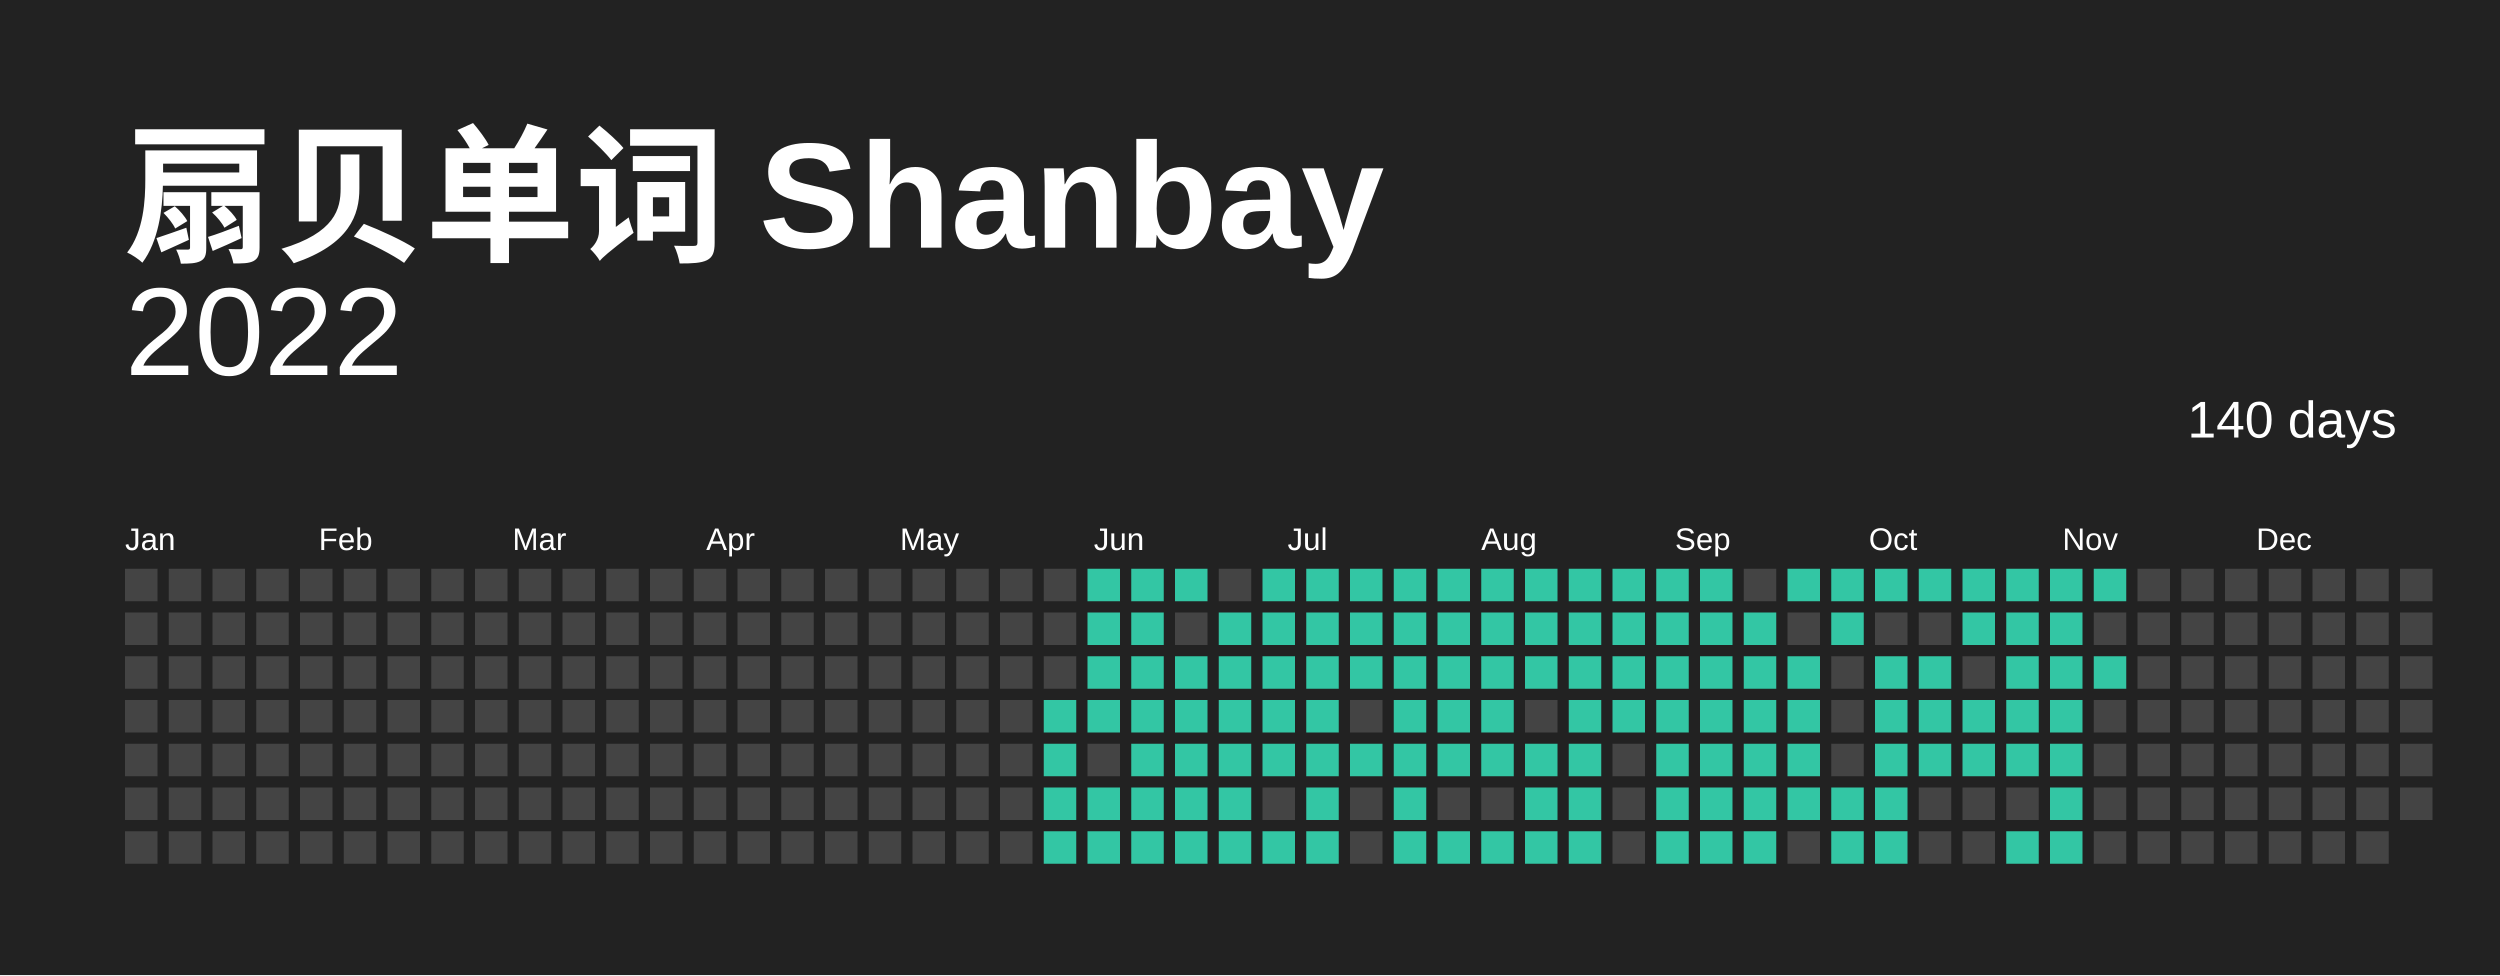
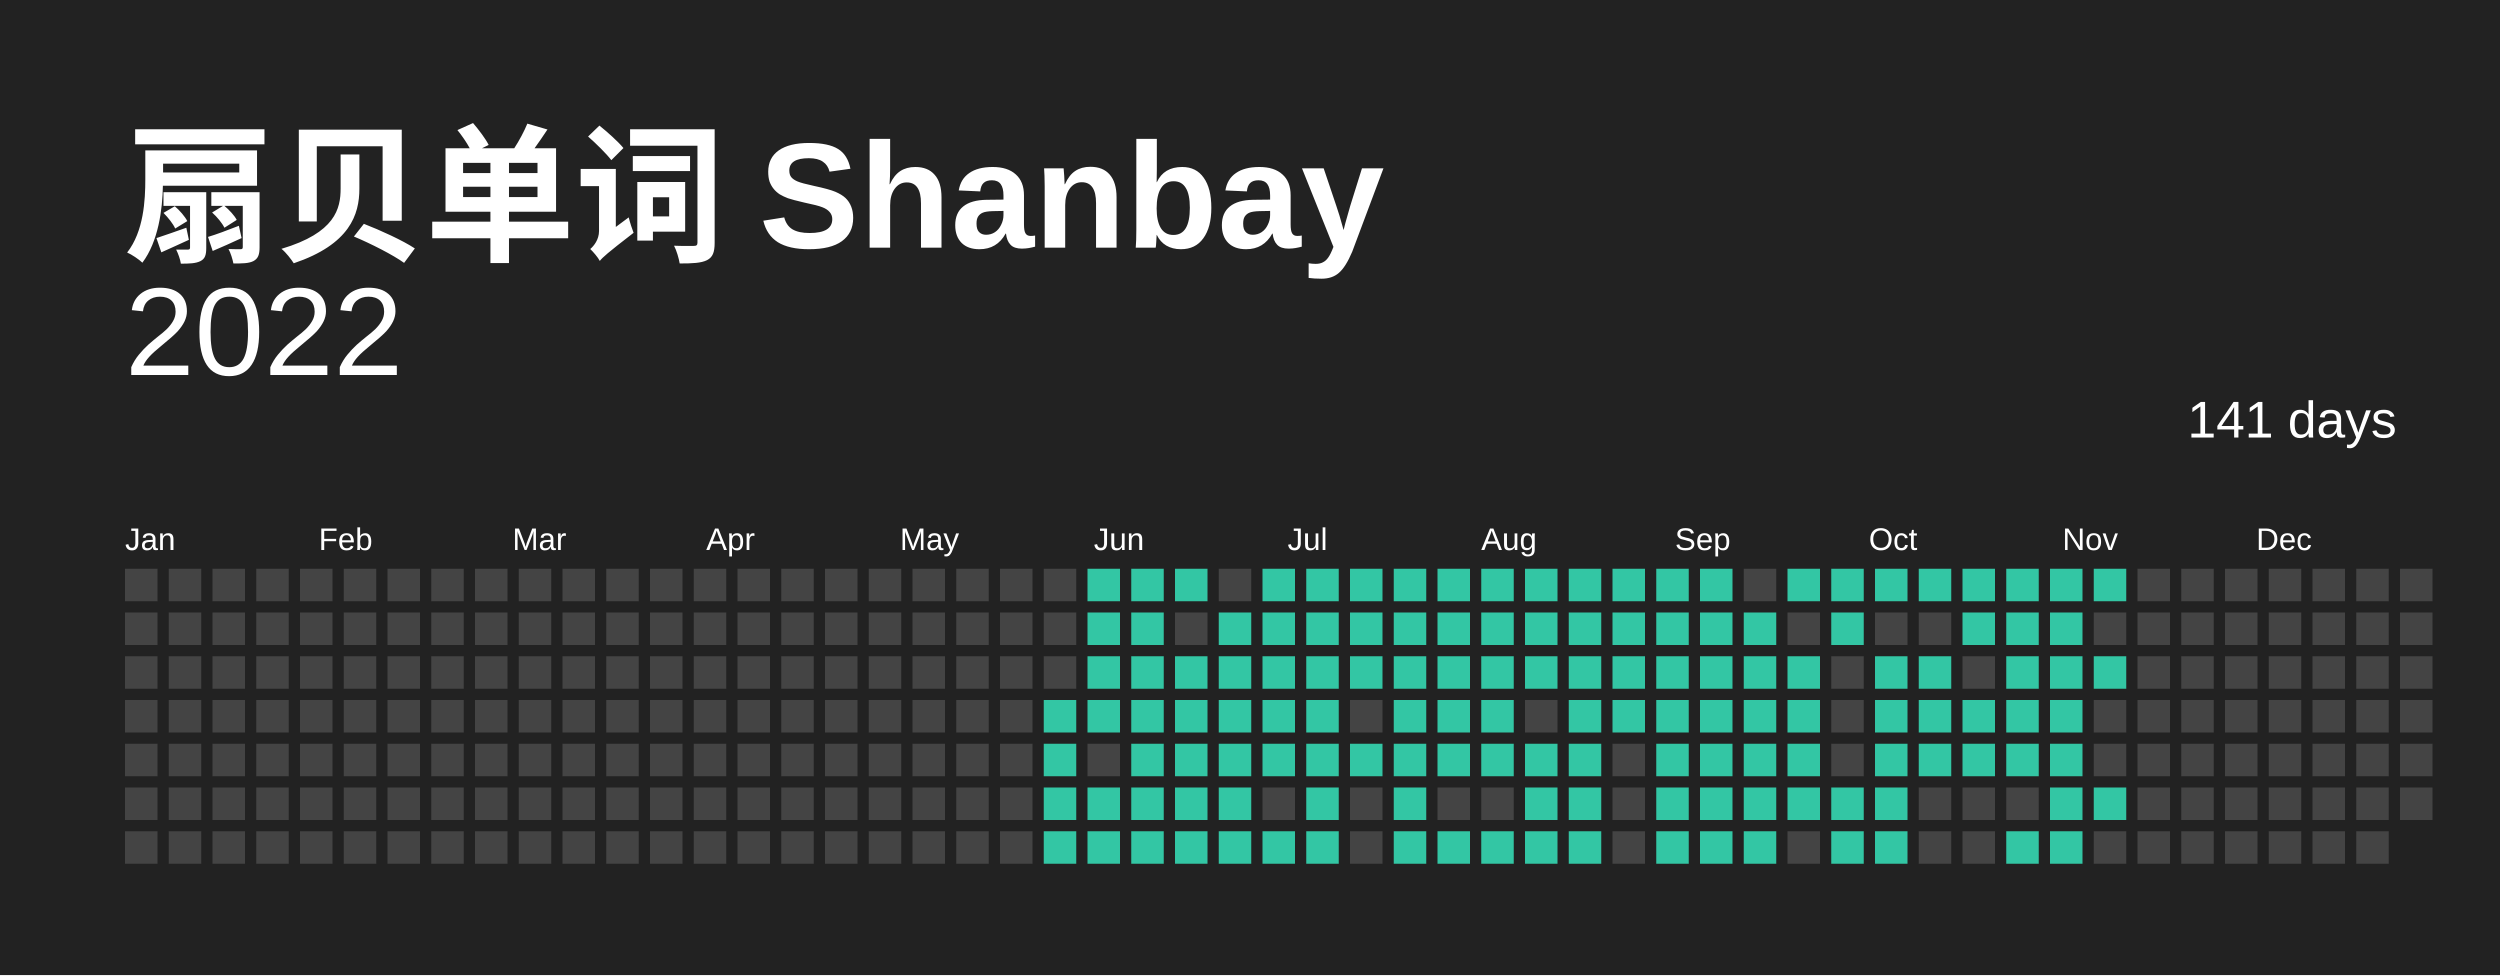
<svg xmlns="http://www.w3.org/2000/svg" baseProfile="full" height="78mm" version="1.1" viewBox="0,0,200,78" width="200mm">
  <defs />
  <rect fill="#222222" height="78" width="200" x="0" y="0" />
  <text fill="#FFFFFF" style="font-size:12px; font-family:Arial; font-weight:bold;" x="10" y="20"> 扇贝单词 Shanbay</text>
  <text alignment-baseline="hanging" fill="#FFFFFF" style="font-size:10.0px; font-family:Arial;" x="10" y="30">2022</text>
-   <text alignment-baseline="hanging" fill="#FFFFFF" style="font-size:4.125px; font-family:Arial;" x="175" y="35">140 days</text>
+   <text alignment-baseline="hanging" fill="#FFFFFF" style="font-size:4.125px; font-family:Arial;" x="175" y="35">141 days</text>
  <text fill="#FFFFFF" style="font-size:2.5px; font-family:Arial" x="10.0" y="44">Jan</text>
  <text fill="#FFFFFF" style="font-size:2.5px; font-family:Arial" x="25.5" y="44">Feb</text>
  <text fill="#FFFFFF" style="font-size:2.5px; font-family:Arial" x="41.0" y="44">Mar</text>
  <text fill="#FFFFFF" style="font-size:2.5px; font-family:Arial" x="56.5" y="44">Apr</text>
  <text fill="#FFFFFF" style="font-size:2.5px; font-family:Arial" x="72.0" y="44">May</text>
  <text fill="#FFFFFF" style="font-size:2.5px; font-family:Arial" x="87.5" y="44">Jun</text>
  <text fill="#FFFFFF" style="font-size:2.5px; font-family:Arial" x="103.0" y="44">Jul</text>
  <text fill="#FFFFFF" style="font-size:2.5px; font-family:Arial" x="118.5" y="44">Aug</text>
  <text fill="#FFFFFF" style="font-size:2.5px; font-family:Arial" x="134.0" y="44">Sep</text>
  <text fill="#FFFFFF" style="font-size:2.5px; font-family:Arial" x="149.5" y="44">Oct</text>
  <text fill="#FFFFFF" style="font-size:2.5px; font-family:Arial" x="165.0" y="44">Nov</text>
  <text fill="#FFFFFF" style="font-size:2.5px; font-family:Arial" x="180.5" y="44">Dec</text>
  <rect fill="#444444" height="2.6" width="2.6" x="10.0" y="45.5" />
  <rect fill="#444444" height="2.6" width="2.6" x="10.0" y="49.0" />
  <rect fill="#444444" height="2.6" width="2.6" x="10.0" y="52.5" />
  <rect fill="#444444" height="2.6" width="2.6" x="10.0" y="56.0" />
  <rect fill="#444444" height="2.6" width="2.6" x="10.0" y="59.5" />
  <rect fill="#444444" height="2.6" width="2.6" x="10.0" y="63.0" />
  <rect fill="#444444" height="2.6" width="2.6" x="10.0" y="66.5" />
  <rect fill="#444444" height="2.6" width="2.6" x="13.5" y="45.5" />
  <rect fill="#444444" height="2.6" width="2.6" x="13.5" y="49.0" />
  <rect fill="#444444" height="2.6" width="2.6" x="13.5" y="52.5" />
  <rect fill="#444444" height="2.6" width="2.6" x="13.5" y="56.0" />
  <rect fill="#444444" height="2.6" width="2.6" x="13.5" y="59.5" />
  <rect fill="#444444" height="2.6" width="2.6" x="13.5" y="63.0" />
  <rect fill="#444444" height="2.6" width="2.6" x="13.5" y="66.5" />
  <rect fill="#444444" height="2.6" width="2.6" x="17.0" y="45.5" />
  <rect fill="#444444" height="2.6" width="2.6" x="17.0" y="49.0" />
  <rect fill="#444444" height="2.6" width="2.6" x="17.0" y="52.5" />
  <rect fill="#444444" height="2.6" width="2.6" x="17.0" y="56.0" />
  <rect fill="#444444" height="2.6" width="2.6" x="17.0" y="59.5" />
  <rect fill="#444444" height="2.6" width="2.6" x="17.0" y="63.0" />
  <rect fill="#444444" height="2.6" width="2.6" x="17.0" y="66.5" />
  <rect fill="#444444" height="2.6" width="2.6" x="20.5" y="45.5" />
  <rect fill="#444444" height="2.6" width="2.6" x="20.5" y="49.0" />
  <rect fill="#444444" height="2.6" width="2.6" x="20.5" y="52.5" />
  <rect fill="#444444" height="2.6" width="2.6" x="20.5" y="56.0" />
  <rect fill="#444444" height="2.6" width="2.6" x="20.5" y="59.5" />
  <rect fill="#444444" height="2.6" width="2.6" x="20.5" y="63.0" />
  <rect fill="#444444" height="2.6" width="2.6" x="20.5" y="66.5" />
  <rect fill="#444444" height="2.6" width="2.6" x="24.0" y="45.5" />
  <rect fill="#444444" height="2.6" width="2.6" x="24.0" y="49.0" />
  <rect fill="#444444" height="2.6" width="2.6" x="24.0" y="52.5" />
  <rect fill="#444444" height="2.6" width="2.6" x="24.0" y="56.0" />
  <rect fill="#444444" height="2.6" width="2.6" x="24.0" y="59.5" />
  <rect fill="#444444" height="2.6" width="2.6" x="24.0" y="63.0" />
  <rect fill="#444444" height="2.6" width="2.6" x="24.0" y="66.5" />
  <rect fill="#444444" height="2.6" width="2.6" x="27.5" y="45.5" />
  <rect fill="#444444" height="2.6" width="2.6" x="27.5" y="49.0" />
  <rect fill="#444444" height="2.6" width="2.6" x="27.5" y="52.5" />
  <rect fill="#444444" height="2.6" width="2.6" x="27.5" y="56.0" />
  <rect fill="#444444" height="2.6" width="2.6" x="27.5" y="59.5" />
  <rect fill="#444444" height="2.6" width="2.6" x="27.5" y="63.0" />
  <rect fill="#444444" height="2.6" width="2.6" x="27.5" y="66.5" />
  <rect fill="#444444" height="2.6" width="2.6" x="31.0" y="45.5" />
  <rect fill="#444444" height="2.6" width="2.6" x="31.0" y="49.0" />
  <rect fill="#444444" height="2.6" width="2.6" x="31.0" y="52.5" />
  <rect fill="#444444" height="2.6" width="2.6" x="31.0" y="56.0" />
  <rect fill="#444444" height="2.6" width="2.6" x="31.0" y="59.5" />
  <rect fill="#444444" height="2.6" width="2.6" x="31.0" y="63.0" />
  <rect fill="#444444" height="2.6" width="2.6" x="31.0" y="66.5" />
  <rect fill="#444444" height="2.6" width="2.6" x="34.5" y="45.5" />
  <rect fill="#444444" height="2.6" width="2.6" x="34.5" y="49.0" />
  <rect fill="#444444" height="2.6" width="2.6" x="34.5" y="52.5" />
  <rect fill="#444444" height="2.6" width="2.6" x="34.5" y="56.0" />
  <rect fill="#444444" height="2.6" width="2.6" x="34.5" y="59.5" />
  <rect fill="#444444" height="2.6" width="2.6" x="34.5" y="63.0" />
  <rect fill="#444444" height="2.6" width="2.6" x="34.5" y="66.5" />
  <rect fill="#444444" height="2.6" width="2.6" x="38.0" y="45.5" />
  <rect fill="#444444" height="2.6" width="2.6" x="38.0" y="49.0" />
  <rect fill="#444444" height="2.6" width="2.6" x="38.0" y="52.5" />
  <rect fill="#444444" height="2.6" width="2.6" x="38.0" y="56.0" />
  <rect fill="#444444" height="2.6" width="2.6" x="38.0" y="59.5" />
  <rect fill="#444444" height="2.6" width="2.6" x="38.0" y="63.0" />
  <rect fill="#444444" height="2.6" width="2.6" x="38.0" y="66.5" />
  <rect fill="#444444" height="2.6" width="2.6" x="41.5" y="45.5" />
  <rect fill="#444444" height="2.6" width="2.6" x="41.5" y="49.0" />
  <rect fill="#444444" height="2.6" width="2.6" x="41.5" y="52.5" />
  <rect fill="#444444" height="2.6" width="2.6" x="41.5" y="56.0" />
  <rect fill="#444444" height="2.6" width="2.6" x="41.5" y="59.5" />
  <rect fill="#444444" height="2.6" width="2.6" x="41.5" y="63.0" />
  <rect fill="#444444" height="2.6" width="2.6" x="41.5" y="66.5" />
  <rect fill="#444444" height="2.6" width="2.6" x="45.0" y="45.5" />
  <rect fill="#444444" height="2.6" width="2.6" x="45.0" y="49.0" />
  <rect fill="#444444" height="2.6" width="2.6" x="45.0" y="52.5" />
  <rect fill="#444444" height="2.6" width="2.6" x="45.0" y="56.0" />
  <rect fill="#444444" height="2.6" width="2.6" x="45.0" y="59.5" />
  <rect fill="#444444" height="2.6" width="2.6" x="45.0" y="63.0" />
  <rect fill="#444444" height="2.6" width="2.6" x="45.0" y="66.5" />
  <rect fill="#444444" height="2.6" width="2.6" x="48.5" y="45.5" />
  <rect fill="#444444" height="2.6" width="2.6" x="48.5" y="49.0" />
  <rect fill="#444444" height="2.6" width="2.6" x="48.5" y="52.5" />
  <rect fill="#444444" height="2.6" width="2.6" x="48.5" y="56.0" />
  <rect fill="#444444" height="2.6" width="2.6" x="48.5" y="59.5" />
  <rect fill="#444444" height="2.6" width="2.6" x="48.5" y="63.0" />
  <rect fill="#444444" height="2.6" width="2.6" x="48.5" y="66.5" />
  <rect fill="#444444" height="2.6" width="2.6" x="52.0" y="45.5" />
  <rect fill="#444444" height="2.6" width="2.6" x="52.0" y="49.0" />
  <rect fill="#444444" height="2.6" width="2.6" x="52.0" y="52.5" />
  <rect fill="#444444" height="2.6" width="2.6" x="52.0" y="56.0" />
  <rect fill="#444444" height="2.6" width="2.6" x="52.0" y="59.5" />
  <rect fill="#444444" height="2.6" width="2.6" x="52.0" y="63.0" />
  <rect fill="#444444" height="2.6" width="2.6" x="52.0" y="66.5" />
  <rect fill="#444444" height="2.6" width="2.6" x="55.5" y="45.5" />
  <rect fill="#444444" height="2.6" width="2.6" x="55.5" y="49.0" />
  <rect fill="#444444" height="2.6" width="2.6" x="55.5" y="52.5" />
  <rect fill="#444444" height="2.6" width="2.6" x="55.5" y="56.0" />
  <rect fill="#444444" height="2.6" width="2.6" x="55.5" y="59.5" />
  <rect fill="#444444" height="2.6" width="2.6" x="55.5" y="63.0" />
  <rect fill="#444444" height="2.6" width="2.6" x="55.5" y="66.5" />
  <rect fill="#444444" height="2.6" width="2.6" x="59.0" y="45.5" />
  <rect fill="#444444" height="2.6" width="2.6" x="59.0" y="49.0" />
  <rect fill="#444444" height="2.6" width="2.6" x="59.0" y="52.5" />
  <rect fill="#444444" height="2.6" width="2.6" x="59.0" y="56.0" />
  <rect fill="#444444" height="2.6" width="2.6" x="59.0" y="59.5" />
  <rect fill="#444444" height="2.6" width="2.6" x="59.0" y="63.0" />
  <rect fill="#444444" height="2.6" width="2.6" x="59.0" y="66.5" />
  <rect fill="#444444" height="2.6" width="2.6" x="62.5" y="45.5" />
  <rect fill="#444444" height="2.6" width="2.6" x="62.5" y="49.0" />
  <rect fill="#444444" height="2.6" width="2.6" x="62.5" y="52.5" />
  <rect fill="#444444" height="2.6" width="2.6" x="62.5" y="56.0" />
  <rect fill="#444444" height="2.6" width="2.6" x="62.5" y="59.5" />
  <rect fill="#444444" height="2.6" width="2.6" x="62.5" y="63.0" />
  <rect fill="#444444" height="2.6" width="2.6" x="62.5" y="66.5" />
  <rect fill="#444444" height="2.6" width="2.6" x="66.0" y="45.5" />
  <rect fill="#444444" height="2.6" width="2.6" x="66.0" y="49.0" />
  <rect fill="#444444" height="2.6" width="2.6" x="66.0" y="52.5" />
  <rect fill="#444444" height="2.6" width="2.6" x="66.0" y="56.0" />
  <rect fill="#444444" height="2.6" width="2.6" x="66.0" y="59.5" />
  <rect fill="#444444" height="2.6" width="2.6" x="66.0" y="63.0" />
  <rect fill="#444444" height="2.6" width="2.6" x="66.0" y="66.5" />
  <rect fill="#444444" height="2.6" width="2.6" x="69.5" y="45.5" />
  <rect fill="#444444" height="2.6" width="2.6" x="69.5" y="49.0" />
  <rect fill="#444444" height="2.6" width="2.6" x="69.5" y="52.5" />
  <rect fill="#444444" height="2.6" width="2.6" x="69.5" y="56.0" />
  <rect fill="#444444" height="2.6" width="2.6" x="69.5" y="59.5" />
  <rect fill="#444444" height="2.6" width="2.6" x="69.5" y="63.0" />
  <rect fill="#444444" height="2.6" width="2.6" x="69.5" y="66.5" />
  <rect fill="#444444" height="2.6" width="2.6" x="73.0" y="45.5" />
  <rect fill="#444444" height="2.6" width="2.6" x="73.0" y="49.0" />
  <rect fill="#444444" height="2.6" width="2.6" x="73.0" y="52.5" />
  <rect fill="#444444" height="2.6" width="2.6" x="73.0" y="56.0" />
  <rect fill="#444444" height="2.6" width="2.6" x="73.0" y="59.5" />
  <rect fill="#444444" height="2.6" width="2.6" x="73.0" y="63.0" />
  <rect fill="#444444" height="2.6" width="2.6" x="73.0" y="66.5" />
  <rect fill="#444444" height="2.6" width="2.6" x="76.5" y="45.5" />
  <rect fill="#444444" height="2.6" width="2.6" x="76.5" y="49.0" />
  <rect fill="#444444" height="2.6" width="2.6" x="76.5" y="52.5" />
  <rect fill="#444444" height="2.6" width="2.6" x="76.5" y="56.0" />
  <rect fill="#444444" height="2.6" width="2.6" x="76.5" y="59.5" />
  <rect fill="#444444" height="2.6" width="2.6" x="76.5" y="63.0" />
  <rect fill="#444444" height="2.6" width="2.6" x="76.5" y="66.5" />
  <rect fill="#444444" height="2.6" width="2.6" x="80.0" y="45.5" />
  <rect fill="#444444" height="2.6" width="2.6" x="80.0" y="49.0" />
  <rect fill="#444444" height="2.6" width="2.6" x="80.0" y="52.5" />
  <rect fill="#444444" height="2.6" width="2.6" x="80.0" y="56.0" />
  <rect fill="#444444" height="2.6" width="2.6" x="80.0" y="59.5" />
  <rect fill="#444444" height="2.6" width="2.6" x="80.0" y="63.0" />
  <rect fill="#444444" height="2.6" width="2.6" x="80.0" y="66.5" />
  <rect fill="#444444" height="2.6" width="2.6" x="83.5" y="45.5" />
  <rect fill="#444444" height="2.6" width="2.6" x="83.5" y="49.0" />
  <rect fill="#444444" height="2.6" width="2.6" x="83.5" y="52.5" />
  <rect fill="#33C6A4" height="2.6" width="2.6" x="83.5" y="56.0" />
  <rect fill="#33C6A4" height="2.6" width="2.6" x="83.5" y="59.5" />
  <rect fill="#33C6A4" height="2.6" width="2.6" x="83.5" y="63.0" />
  <rect fill="#33C6A4" height="2.6" width="2.6" x="83.5" y="66.5" />
  <rect fill="#33C6A4" height="2.6" width="2.6" x="87.0" y="45.5" />
  <rect fill="#33C6A4" height="2.6" width="2.6" x="87.0" y="49.0" />
  <rect fill="#33C6A4" height="2.6" width="2.6" x="87.0" y="52.5" />
  <rect fill="#33C6A4" height="2.6" width="2.6" x="87.0" y="56.0" />
  <rect fill="#444444" height="2.6" width="2.6" x="87.0" y="59.5" />
  <rect fill="#33C6A4" height="2.6" width="2.6" x="87.0" y="63.0" />
  <rect fill="#33C6A4" height="2.6" width="2.6" x="87.0" y="66.5" />
  <rect fill="#33C6A4" height="2.6" width="2.6" x="90.5" y="45.5" />
  <rect fill="#33C6A4" height="2.6" width="2.6" x="90.5" y="49.0" />
  <rect fill="#33C6A4" height="2.6" width="2.6" x="90.5" y="52.5" />
  <rect fill="#33C6A4" height="2.6" width="2.6" x="90.5" y="56.0" />
  <rect fill="#33C6A4" height="2.6" width="2.6" x="90.5" y="59.5" />
  <rect fill="#33C6A4" height="2.6" width="2.6" x="90.5" y="63.0" />
  <rect fill="#33C6A4" height="2.6" width="2.6" x="90.5" y="66.5" />
  <rect fill="#33C6A4" height="2.6" width="2.6" x="94.0" y="45.5" />
  <rect fill="#444444" height="2.6" width="2.6" x="94.0" y="49.0" />
  <rect fill="#33C6A4" height="2.6" width="2.6" x="94.0" y="52.5" />
  <rect fill="#33C6A4" height="2.6" width="2.6" x="94.0" y="56.0" />
  <rect fill="#33C6A4" height="2.6" width="2.6" x="94.0" y="59.5" />
  <rect fill="#33C6A4" height="2.6" width="2.6" x="94.0" y="63.0" />
  <rect fill="#33C6A4" height="2.6" width="2.6" x="94.0" y="66.5" />
  <rect fill="#444444" height="2.6" width="2.6" x="97.5" y="45.5" />
  <rect fill="#33C6A4" height="2.6" width="2.6" x="97.5" y="49.0" />
  <rect fill="#33C6A4" height="2.6" width="2.6" x="97.5" y="52.5" />
  <rect fill="#33C6A4" height="2.6" width="2.6" x="97.5" y="56.0" />
  <rect fill="#33C6A4" height="2.6" width="2.6" x="97.5" y="59.5" />
  <rect fill="#33C6A4" height="2.6" width="2.6" x="97.5" y="63.0" />
  <rect fill="#33C6A4" height="2.6" width="2.6" x="97.5" y="66.5" />
  <rect fill="#33C6A4" height="2.6" width="2.6" x="101.0" y="45.5" />
  <rect fill="#33C6A4" height="2.6" width="2.6" x="101.0" y="49.0" />
  <rect fill="#33C6A4" height="2.6" width="2.6" x="101.0" y="52.5" />
  <rect fill="#33C6A4" height="2.6" width="2.6" x="101.0" y="56.0" />
  <rect fill="#33C6A4" height="2.6" width="2.6" x="101.0" y="59.5" />
  <rect fill="#444444" height="2.6" width="2.6" x="101.0" y="63.0" />
  <rect fill="#33C6A4" height="2.6" width="2.6" x="101.0" y="66.5" />
  <rect fill="#33C6A4" height="2.6" width="2.6" x="104.5" y="45.5" />
  <rect fill="#33C6A4" height="2.6" width="2.6" x="104.5" y="49.0" />
  <rect fill="#33C6A4" height="2.6" width="2.6" x="104.5" y="52.5" />
  <rect fill="#33C6A4" height="2.6" width="2.6" x="104.5" y="56.0" />
  <rect fill="#33C6A4" height="2.6" width="2.6" x="104.5" y="59.5" />
  <rect fill="#33C6A4" height="2.6" width="2.6" x="104.5" y="63.0" />
  <rect fill="#33C6A4" height="2.6" width="2.6" x="104.5" y="66.5" />
  <rect fill="#33C6A4" height="2.6" width="2.6" x="108.0" y="45.5" />
  <rect fill="#33C6A4" height="2.6" width="2.6" x="108.0" y="49.0" />
  <rect fill="#33C6A4" height="2.6" width="2.6" x="108.0" y="52.5" />
  <rect fill="#444444" height="2.6" width="2.6" x="108.0" y="56.0" />
  <rect fill="#33C6A4" height="2.6" width="2.6" x="108.0" y="59.5" />
  <rect fill="#444444" height="2.6" width="2.6" x="108.0" y="63.0" />
  <rect fill="#444444" height="2.6" width="2.6" x="108.0" y="66.5" />
  <rect fill="#33C6A4" height="2.6" width="2.6" x="111.5" y="45.5" />
  <rect fill="#33C6A4" height="2.6" width="2.6" x="111.5" y="49.0" />
  <rect fill="#33C6A4" height="2.6" width="2.6" x="111.5" y="52.5" />
  <rect fill="#33C6A4" height="2.6" width="2.6" x="111.5" y="56.0" />
  <rect fill="#33C6A4" height="2.6" width="2.6" x="111.5" y="59.5" />
  <rect fill="#33C6A4" height="2.6" width="2.6" x="111.5" y="63.0" />
  <rect fill="#33C6A4" height="2.6" width="2.6" x="111.5" y="66.5" />
  <rect fill="#33C6A4" height="2.6" width="2.6" x="115.0" y="45.5" />
  <rect fill="#33C6A4" height="2.6" width="2.6" x="115.0" y="49.0" />
  <rect fill="#33C6A4" height="2.6" width="2.6" x="115.0" y="52.5" />
  <rect fill="#33C6A4" height="2.6" width="2.6" x="115.0" y="56.0" />
  <rect fill="#33C6A4" height="2.6" width="2.6" x="115.0" y="59.5" />
  <rect fill="#444444" height="2.6" width="2.6" x="115.0" y="63.0" />
  <rect fill="#33C6A4" height="2.6" width="2.6" x="115.0" y="66.5" />
  <rect fill="#33C6A4" height="2.6" width="2.6" x="118.5" y="45.5" />
  <rect fill="#33C6A4" height="2.6" width="2.6" x="118.5" y="49.0" />
  <rect fill="#33C6A4" height="2.6" width="2.6" x="118.5" y="52.5" />
  <rect fill="#33C6A4" height="2.6" width="2.6" x="118.5" y="56.0" />
  <rect fill="#33C6A4" height="2.6" width="2.6" x="118.5" y="59.5" />
  <rect fill="#444444" height="2.6" width="2.6" x="118.5" y="63.0" />
  <rect fill="#33C6A4" height="2.6" width="2.6" x="118.5" y="66.5" />
  <rect fill="#33C6A4" height="2.6" width="2.6" x="122.0" y="45.5" />
  <rect fill="#33C6A4" height="2.6" width="2.6" x="122.0" y="49.0" />
  <rect fill="#33C6A4" height="2.6" width="2.6" x="122.0" y="52.5" />
  <rect fill="#444444" height="2.6" width="2.6" x="122.0" y="56.0" />
  <rect fill="#33C6A4" height="2.6" width="2.6" x="122.0" y="59.5" />
  <rect fill="#33C6A4" height="2.6" width="2.6" x="122.0" y="63.0" />
  <rect fill="#33C6A4" height="2.6" width="2.6" x="122.0" y="66.5" />
  <rect fill="#33C6A4" height="2.6" width="2.6" x="125.5" y="45.5" />
  <rect fill="#33C6A4" height="2.6" width="2.6" x="125.5" y="49.0" />
  <rect fill="#33C6A4" height="2.6" width="2.6" x="125.5" y="52.5" />
  <rect fill="#33C6A4" height="2.6" width="2.6" x="125.5" y="56.0" />
  <rect fill="#33C6A4" height="2.6" width="2.6" x="125.5" y="59.5" />
  <rect fill="#33C6A4" height="2.6" width="2.6" x="125.5" y="63.0" />
  <rect fill="#33C6A4" height="2.6" width="2.6" x="125.5" y="66.5" />
  <rect fill="#33C6A4" height="2.6" width="2.6" x="129.0" y="45.5" />
  <rect fill="#33C6A4" height="2.6" width="2.6" x="129.0" y="49.0" />
  <rect fill="#33C6A4" height="2.6" width="2.6" x="129.0" y="52.5" />
  <rect fill="#33C6A4" height="2.6" width="2.6" x="129.0" y="56.0" />
  <rect fill="#444444" height="2.6" width="2.6" x="129.0" y="59.5" />
  <rect fill="#444444" height="2.6" width="2.6" x="129.0" y="63.0" />
  <rect fill="#444444" height="2.6" width="2.6" x="129.0" y="66.5" />
  <rect fill="#33C6A4" height="2.6" width="2.6" x="132.5" y="45.5" />
  <rect fill="#33C6A4" height="2.6" width="2.6" x="132.5" y="49.0" />
  <rect fill="#33C6A4" height="2.6" width="2.6" x="132.5" y="52.5" />
  <rect fill="#33C6A4" height="2.6" width="2.6" x="132.5" y="56.0" />
  <rect fill="#33C6A4" height="2.6" width="2.6" x="132.5" y="59.5" />
  <rect fill="#33C6A4" height="2.6" width="2.6" x="132.5" y="63.0" />
  <rect fill="#33C6A4" height="2.6" width="2.6" x="132.5" y="66.5" />
  <rect fill="#33C6A4" height="2.6" width="2.6" x="136.0" y="45.5" />
  <rect fill="#33C6A4" height="2.6" width="2.6" x="136.0" y="49.0" />
  <rect fill="#33C6A4" height="2.6" width="2.6" x="136.0" y="52.5" />
  <rect fill="#33C6A4" height="2.6" width="2.6" x="136.0" y="56.0" />
  <rect fill="#33C6A4" height="2.6" width="2.6" x="136.0" y="59.5" />
  <rect fill="#33C6A4" height="2.6" width="2.6" x="136.0" y="63.0" />
  <rect fill="#33C6A4" height="2.6" width="2.6" x="136.0" y="66.5" />
  <rect fill="#444444" height="2.6" width="2.6" x="139.5" y="45.5" />
  <rect fill="#33C6A4" height="2.6" width="2.6" x="139.5" y="49.0" />
  <rect fill="#33C6A4" height="2.6" width="2.6" x="139.5" y="52.5" />
  <rect fill="#33C6A4" height="2.6" width="2.6" x="139.5" y="56.0" />
  <rect fill="#33C6A4" height="2.6" width="2.6" x="139.5" y="59.5" />
  <rect fill="#33C6A4" height="2.6" width="2.6" x="139.5" y="63.0" />
  <rect fill="#33C6A4" height="2.6" width="2.6" x="139.5" y="66.5" />
  <rect fill="#33C6A4" height="2.6" width="2.6" x="143.0" y="45.5" />
  <rect fill="#444444" height="2.6" width="2.6" x="143.0" y="49.0" />
  <rect fill="#33C6A4" height="2.6" width="2.6" x="143.0" y="52.5" />
  <rect fill="#33C6A4" height="2.6" width="2.6" x="143.0" y="56.0" />
  <rect fill="#33C6A4" height="2.6" width="2.6" x="143.0" y="59.5" />
  <rect fill="#33C6A4" height="2.6" width="2.6" x="143.0" y="63.0" />
  <rect fill="#444444" height="2.6" width="2.6" x="143.0" y="66.5" />
  <rect fill="#33C6A4" height="2.6" width="2.6" x="146.5" y="45.5" />
  <rect fill="#33C6A4" height="2.6" width="2.6" x="146.5" y="49.0" />
  <rect fill="#444444" height="2.6" width="2.6" x="146.5" y="52.5" />
  <rect fill="#444444" height="2.6" width="2.6" x="146.5" y="56.0" />
  <rect fill="#444444" height="2.6" width="2.6" x="146.5" y="59.5" />
  <rect fill="#33C6A4" height="2.6" width="2.6" x="146.5" y="63.0" />
  <rect fill="#33C6A4" height="2.6" width="2.6" x="146.5" y="66.5" />
  <rect fill="#33C6A4" height="2.6" width="2.6" x="150.0" y="45.5" />
  <rect fill="#444444" height="2.6" width="2.6" x="150.0" y="49.0" />
  <rect fill="#33C6A4" height="2.6" width="2.6" x="150.0" y="52.5" />
  <rect fill="#33C6A4" height="2.6" width="2.6" x="150.0" y="56.0" />
  <rect fill="#33C6A4" height="2.6" width="2.6" x="150.0" y="59.5" />
  <rect fill="#33C6A4" height="2.6" width="2.6" x="150.0" y="63.0" />
  <rect fill="#33C6A4" height="2.6" width="2.6" x="150.0" y="66.5" />
  <rect fill="#33C6A4" height="2.6" width="2.6" x="153.5" y="45.5" />
  <rect fill="#444444" height="2.6" width="2.6" x="153.5" y="49.0" />
  <rect fill="#33C6A4" height="2.6" width="2.6" x="153.5" y="52.5" />
  <rect fill="#33C6A4" height="2.6" width="2.6" x="153.5" y="56.0" />
  <rect fill="#33C6A4" height="2.6" width="2.6" x="153.5" y="59.5" />
  <rect fill="#444444" height="2.6" width="2.6" x="153.5" y="63.0" />
  <rect fill="#444444" height="2.6" width="2.6" x="153.5" y="66.5" />
  <rect fill="#33C6A4" height="2.6" width="2.6" x="157.0" y="45.5" />
  <rect fill="#33C6A4" height="2.6" width="2.6" x="157.0" y="49.0" />
  <rect fill="#444444" height="2.6" width="2.6" x="157.0" y="52.5" />
  <rect fill="#33C6A4" height="2.6" width="2.6" x="157.0" y="56.0" />
  <rect fill="#33C6A4" height="2.6" width="2.6" x="157.0" y="59.5" />
  <rect fill="#444444" height="2.6" width="2.6" x="157.0" y="63.0" />
  <rect fill="#444444" height="2.6" width="2.6" x="157.0" y="66.5" />
  <rect fill="#33C6A4" height="2.6" width="2.6" x="160.5" y="45.5" />
  <rect fill="#33C6A4" height="2.6" width="2.6" x="160.5" y="49.0" />
  <rect fill="#33C6A4" height="2.6" width="2.6" x="160.5" y="52.5" />
  <rect fill="#33C6A4" height="2.6" width="2.6" x="160.5" y="56.0" />
  <rect fill="#33C6A4" height="2.6" width="2.6" x="160.5" y="59.5" />
  <rect fill="#444444" height="2.6" width="2.6" x="160.5" y="63.0" />
  <rect fill="#33C6A4" height="2.6" width="2.6" x="160.5" y="66.5" />
  <rect fill="#33C6A4" height="2.6" width="2.6" x="164.0" y="45.5" />
  <rect fill="#33C6A4" height="2.6" width="2.6" x="164.0" y="49.0" />
  <rect fill="#33C6A4" height="2.6" width="2.6" x="164.0" y="52.5" />
  <rect fill="#33C6A4" height="2.6" width="2.6" x="164.0" y="56.0" />
  <rect fill="#33C6A4" height="2.6" width="2.6" x="164.0" y="59.5" />
  <rect fill="#33C6A4" height="2.6" width="2.6" x="164.0" y="63.0" />
  <rect fill="#33C6A4" height="2.6" width="2.6" x="164.0" y="66.5" />
  <rect fill="#33C6A4" height="2.6" width="2.6" x="167.5" y="45.5" />
  <rect fill="#444444" height="2.6" width="2.6" x="167.5" y="49.0" />
  <rect fill="#33C6A4" height="2.6" width="2.6" x="167.5" y="52.5" />
  <rect fill="#444444" height="2.6" width="2.6" x="167.5" y="56.0" />
  <rect fill="#444444" height="2.6" width="2.6" x="167.5" y="59.5" />
-   <rect fill="#444444" height="2.6" width="2.6" x="167.5" y="63.0" />
+   <rect fill="#33C6A4" height="2.6" width="2.6" x="167.5" y="63.0" />
  <rect fill="#444444" height="2.6" width="2.6" x="167.5" y="66.5" />
  <rect fill="#444444" height="2.6" width="2.6" x="171.0" y="45.5" />
  <rect fill="#444444" height="2.6" width="2.6" x="171.0" y="49.0" />
  <rect fill="#444444" height="2.6" width="2.6" x="171.0" y="52.5" />
  <rect fill="#444444" height="2.6" width="2.6" x="171.0" y="56.0" />
  <rect fill="#444444" height="2.6" width="2.6" x="171.0" y="59.5" />
  <rect fill="#444444" height="2.6" width="2.6" x="171.0" y="63.0" />
  <rect fill="#444444" height="2.6" width="2.6" x="171.0" y="66.5" />
  <rect fill="#444444" height="2.6" width="2.6" x="174.5" y="45.5" />
  <rect fill="#444444" height="2.6" width="2.6" x="174.5" y="49.0" />
  <rect fill="#444444" height="2.6" width="2.6" x="174.5" y="52.5" />
  <rect fill="#444444" height="2.6" width="2.6" x="174.5" y="56.0" />
  <rect fill="#444444" height="2.6" width="2.6" x="174.5" y="59.5" />
  <rect fill="#444444" height="2.6" width="2.6" x="174.5" y="63.0" />
  <rect fill="#444444" height="2.6" width="2.6" x="174.5" y="66.5" />
  <rect fill="#444444" height="2.6" width="2.6" x="178.0" y="45.5" />
  <rect fill="#444444" height="2.6" width="2.6" x="178.0" y="49.0" />
  <rect fill="#444444" height="2.6" width="2.6" x="178.0" y="52.5" />
  <rect fill="#444444" height="2.6" width="2.6" x="178.0" y="56.0" />
  <rect fill="#444444" height="2.6" width="2.6" x="178.0" y="59.5" />
  <rect fill="#444444" height="2.6" width="2.6" x="178.0" y="63.0" />
  <rect fill="#444444" height="2.6" width="2.6" x="178.0" y="66.5" />
  <rect fill="#444444" height="2.6" width="2.6" x="181.5" y="45.5" />
  <rect fill="#444444" height="2.6" width="2.6" x="181.5" y="49.0" />
  <rect fill="#444444" height="2.6" width="2.6" x="181.5" y="52.5" />
  <rect fill="#444444" height="2.6" width="2.6" x="181.5" y="56.0" />
  <rect fill="#444444" height="2.6" width="2.6" x="181.5" y="59.5" />
  <rect fill="#444444" height="2.6" width="2.6" x="181.5" y="63.0" />
  <rect fill="#444444" height="2.6" width="2.6" x="181.5" y="66.5" />
  <rect fill="#444444" height="2.6" width="2.6" x="185.0" y="45.5" />
  <rect fill="#444444" height="2.6" width="2.6" x="185.0" y="49.0" />
  <rect fill="#444444" height="2.6" width="2.6" x="185.0" y="52.5" />
  <rect fill="#444444" height="2.6" width="2.6" x="185.0" y="56.0" />
  <rect fill="#444444" height="2.6" width="2.6" x="185.0" y="59.5" />
  <rect fill="#444444" height="2.6" width="2.6" x="185.0" y="63.0" />
  <rect fill="#444444" height="2.6" width="2.6" x="185.0" y="66.5" />
  <rect fill="#444444" height="2.6" width="2.6" x="188.5" y="45.5" />
  <rect fill="#444444" height="2.6" width="2.6" x="188.5" y="49.0" />
  <rect fill="#444444" height="2.6" width="2.6" x="188.5" y="52.5" />
  <rect fill="#444444" height="2.6" width="2.6" x="188.5" y="56.0" />
  <rect fill="#444444" height="2.6" width="2.6" x="188.5" y="59.5" />
  <rect fill="#444444" height="2.6" width="2.6" x="188.5" y="63.0" />
  <rect fill="#444444" height="2.6" width="2.6" x="188.5" y="66.5" />
  <rect fill="#444444" height="2.6" width="2.6" x="192.0" y="45.5" />
  <rect fill="#444444" height="2.6" width="2.6" x="192.0" y="49.0" />
  <rect fill="#444444" height="2.6" width="2.6" x="192.0" y="52.5" />
  <rect fill="#444444" height="2.6" width="2.6" x="192.0" y="56.0" />
  <rect fill="#444444" height="2.6" width="2.6" x="192.0" y="59.5" />
  <rect fill="#444444" height="2.6" width="2.6" x="192.0" y="63.0" />
</svg>
